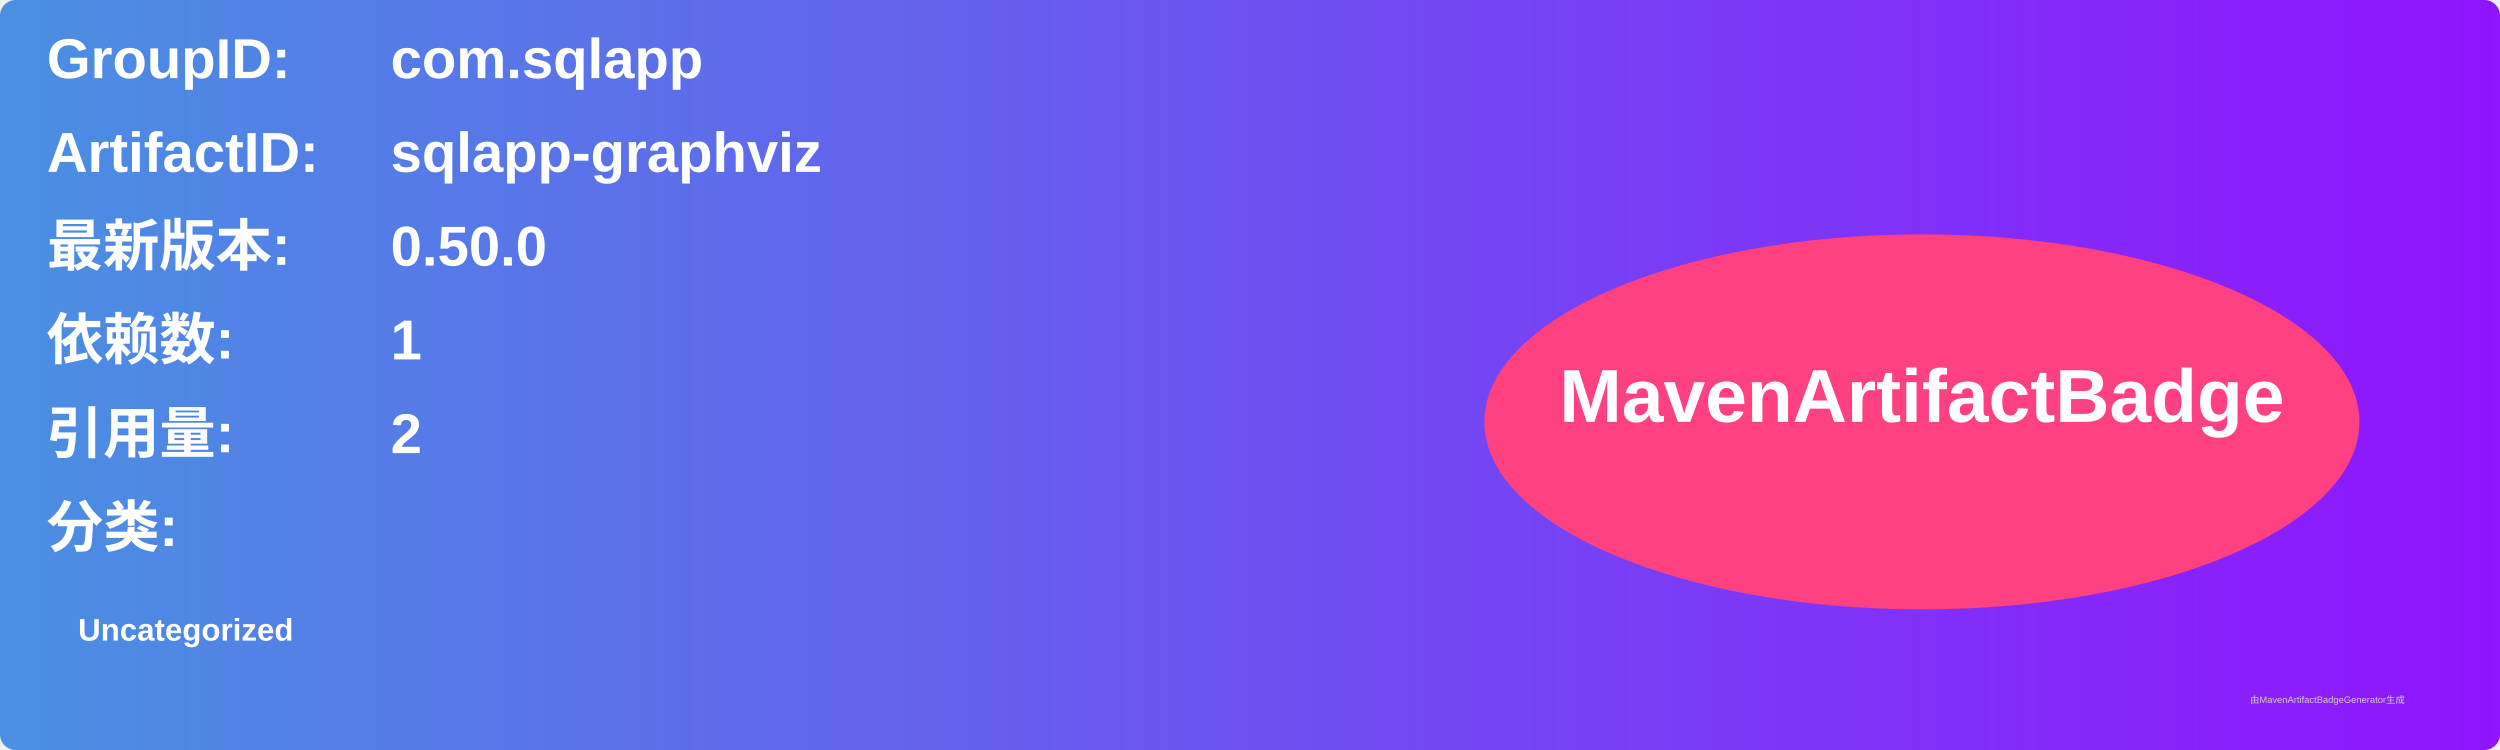
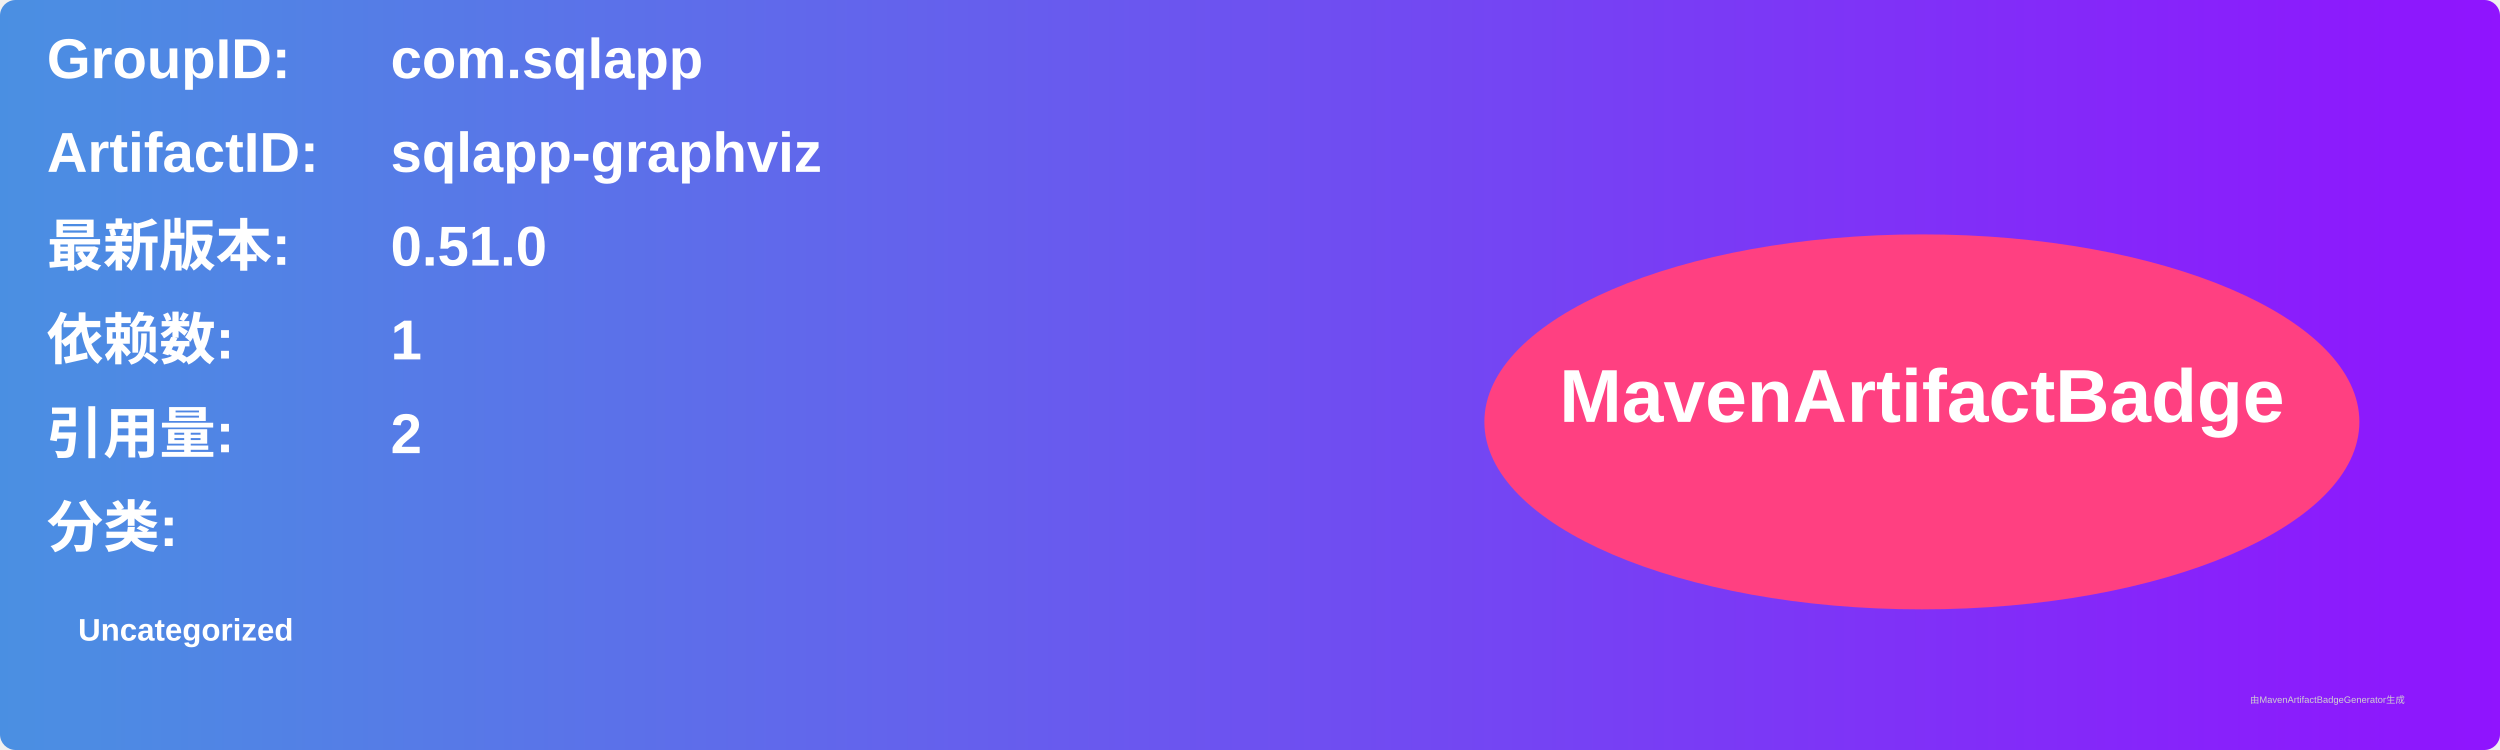
<svg xmlns="http://www.w3.org/2000/svg" width="800" height="240" viewBox="0 0 800 240">
  <linearGradient id="grad" x1="0%" y1="0%" x2="100%" y2="0%">
    <stop offset="0%" stop-color="#4a90e2" />
    <stop offset="100%" stop-color="#9013fe" />
  </linearGradient>
  <rect width="100%" height="100%" rx="5" ry="5" fill="url(#grad)" />
  <g transform="translate(15, 15)">
    <text x="0" y="10" font-family="Arial" font-size="18" fill="white" font-weight="bold" width="260">GroupID:</text>
    <text x="110" y="10" font-family="Arial" font-size="18" fill="white" font-weight="bold" width="460">com.sqlapp</text>
    <text x="0" y="40" font-family="Arial" font-size="18" fill="white" font-weight="bold" width="260">ArtifactID:</text>
    <text x="110" y="40" font-family="Arial" font-size="18" fill="white" font-weight="bold" width="460">sqlapp-graphviz</text>
    <text x="0" y="70" font-family="Arial" font-size="18" fill="white" font-weight="bold">最新版本:</text>
    <text x="110" y="70" font-family="Arial" font-size="18" fill="white" font-weight="bold">
-       <tspan font-weight="bold">0.50.0</tspan>
+       <tspan font-weight="bold">0.51.0</tspan>
    </text>
    <text x="0" y="100" font-family="Arial" font-size="18" fill="white" font-weight="bold">依赖数: </text>
    <text x="110" y="100" font-family="Arial" font-size="18" fill="white">
      <tspan font-weight="bold">1</tspan>
    </text>
    <text x="0" y="130" font-family="Arial" font-size="18" fill="white" font-weight="bold">引用量: </text>
    <text x="110" y="130" font-family="Arial" font-size="18" fill="white">
      <tspan font-weight="bold">2</tspan>
    </text>
    <text x="0" y="160" font-family="Arial" font-size="18" fill="white" font-weight="bold">分类:</text>
    <text x="10" y="190" font-family="Arial" font-size="10" fill="white">
      <tspan font-weight="bold">Uncategorized</tspan>
    </text>
    <ellipse cx="600" cy="120" rx="140" ry="60" fill="#ff4081" />
    <text x="600" y="120" text-anchor="middle" font-family="Arial" font-size="24" fill="white" font-weight="bold">MavenArtifactBadge</text>
  </g>
  <text x="720" y="225" font-family="Arial" font-size="3" fill="#d0d0d0">由MavenArtifactBadgeGenerator生成</text>
</svg>
